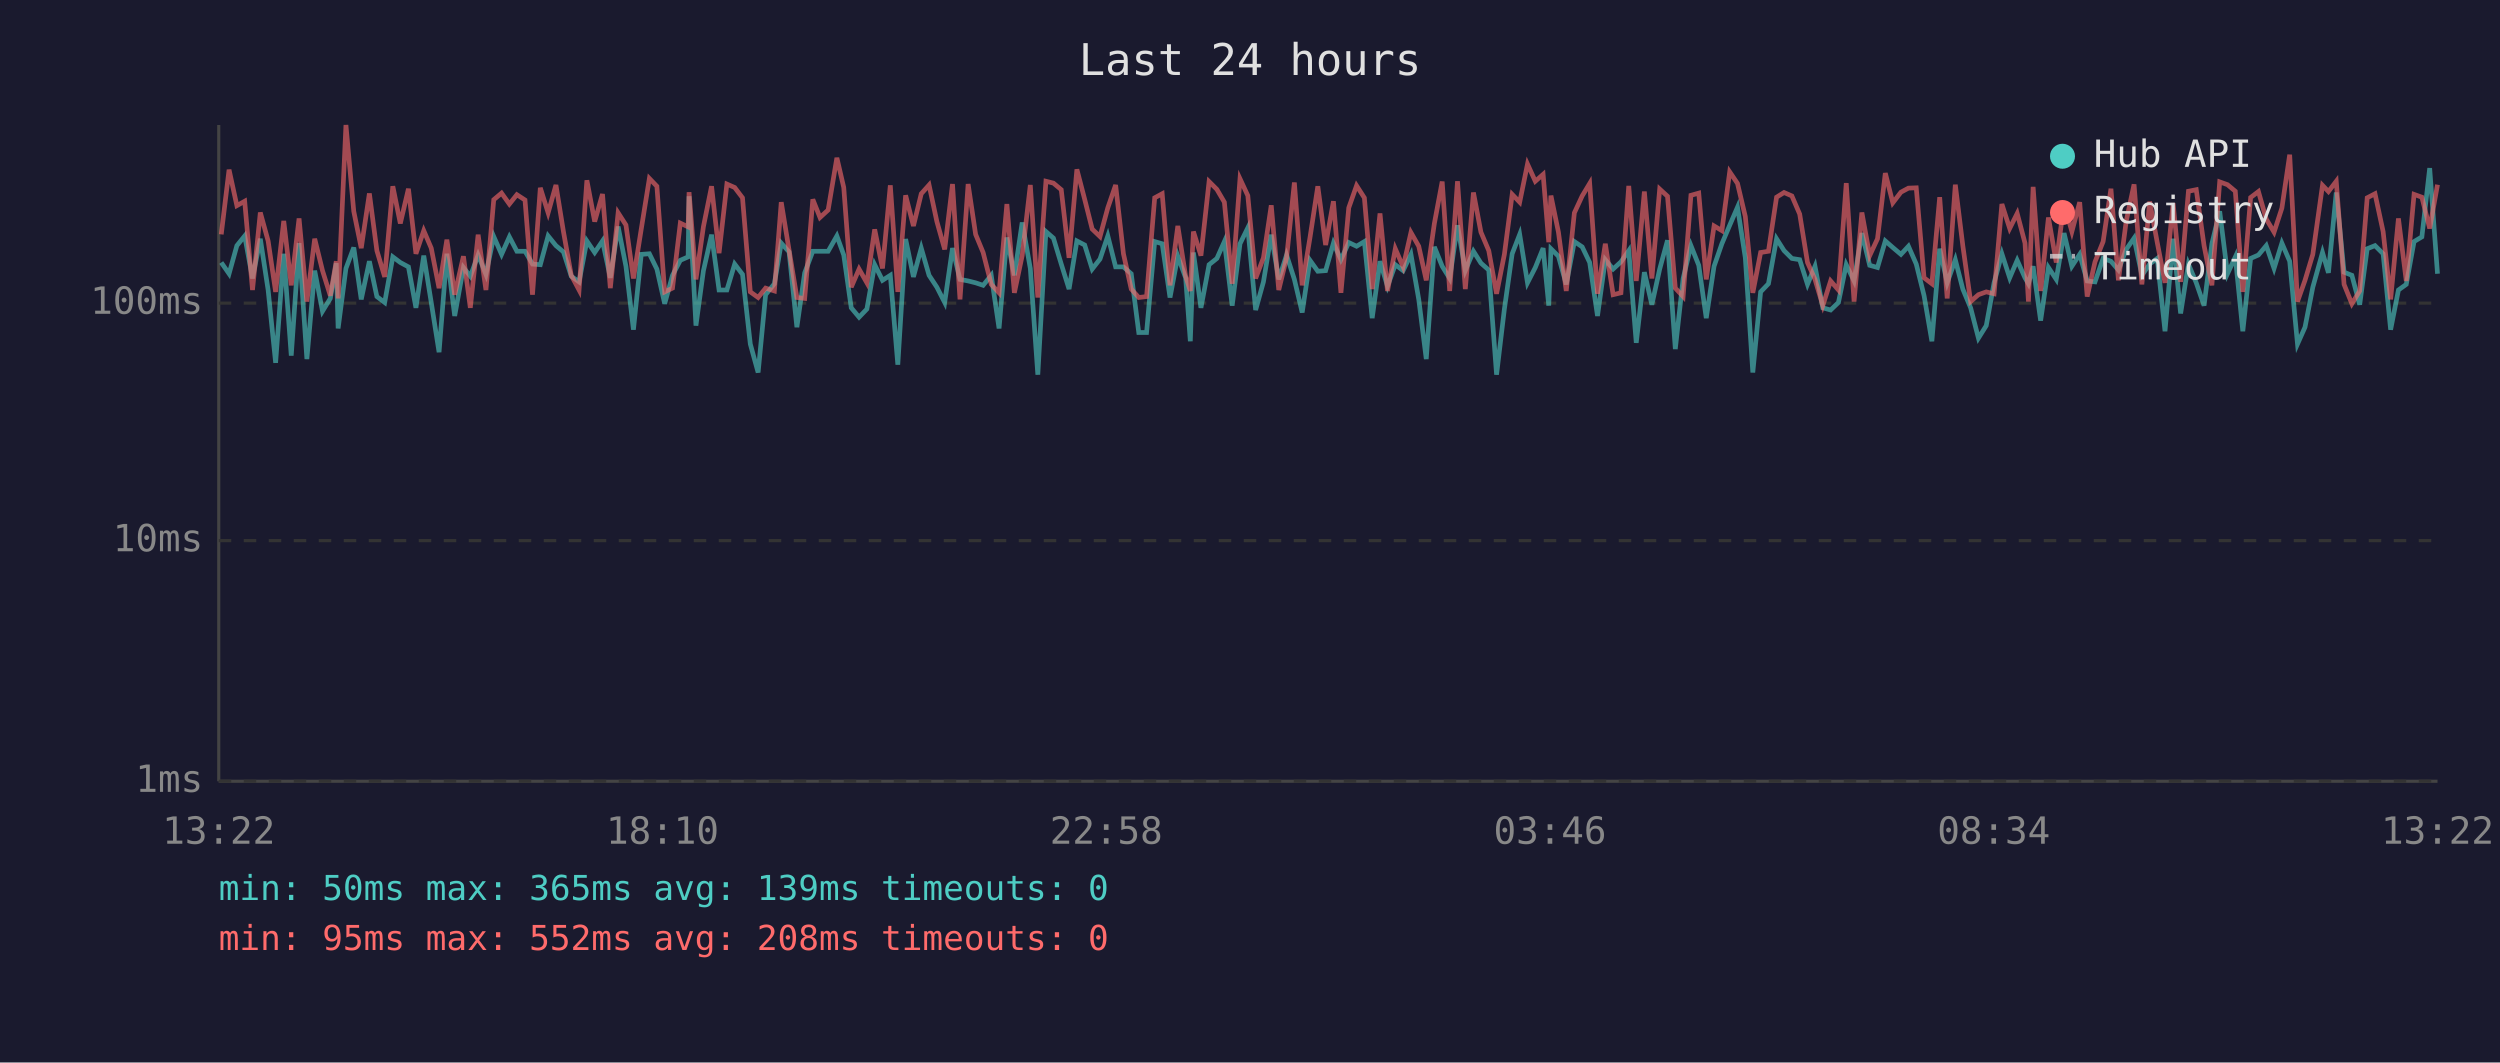
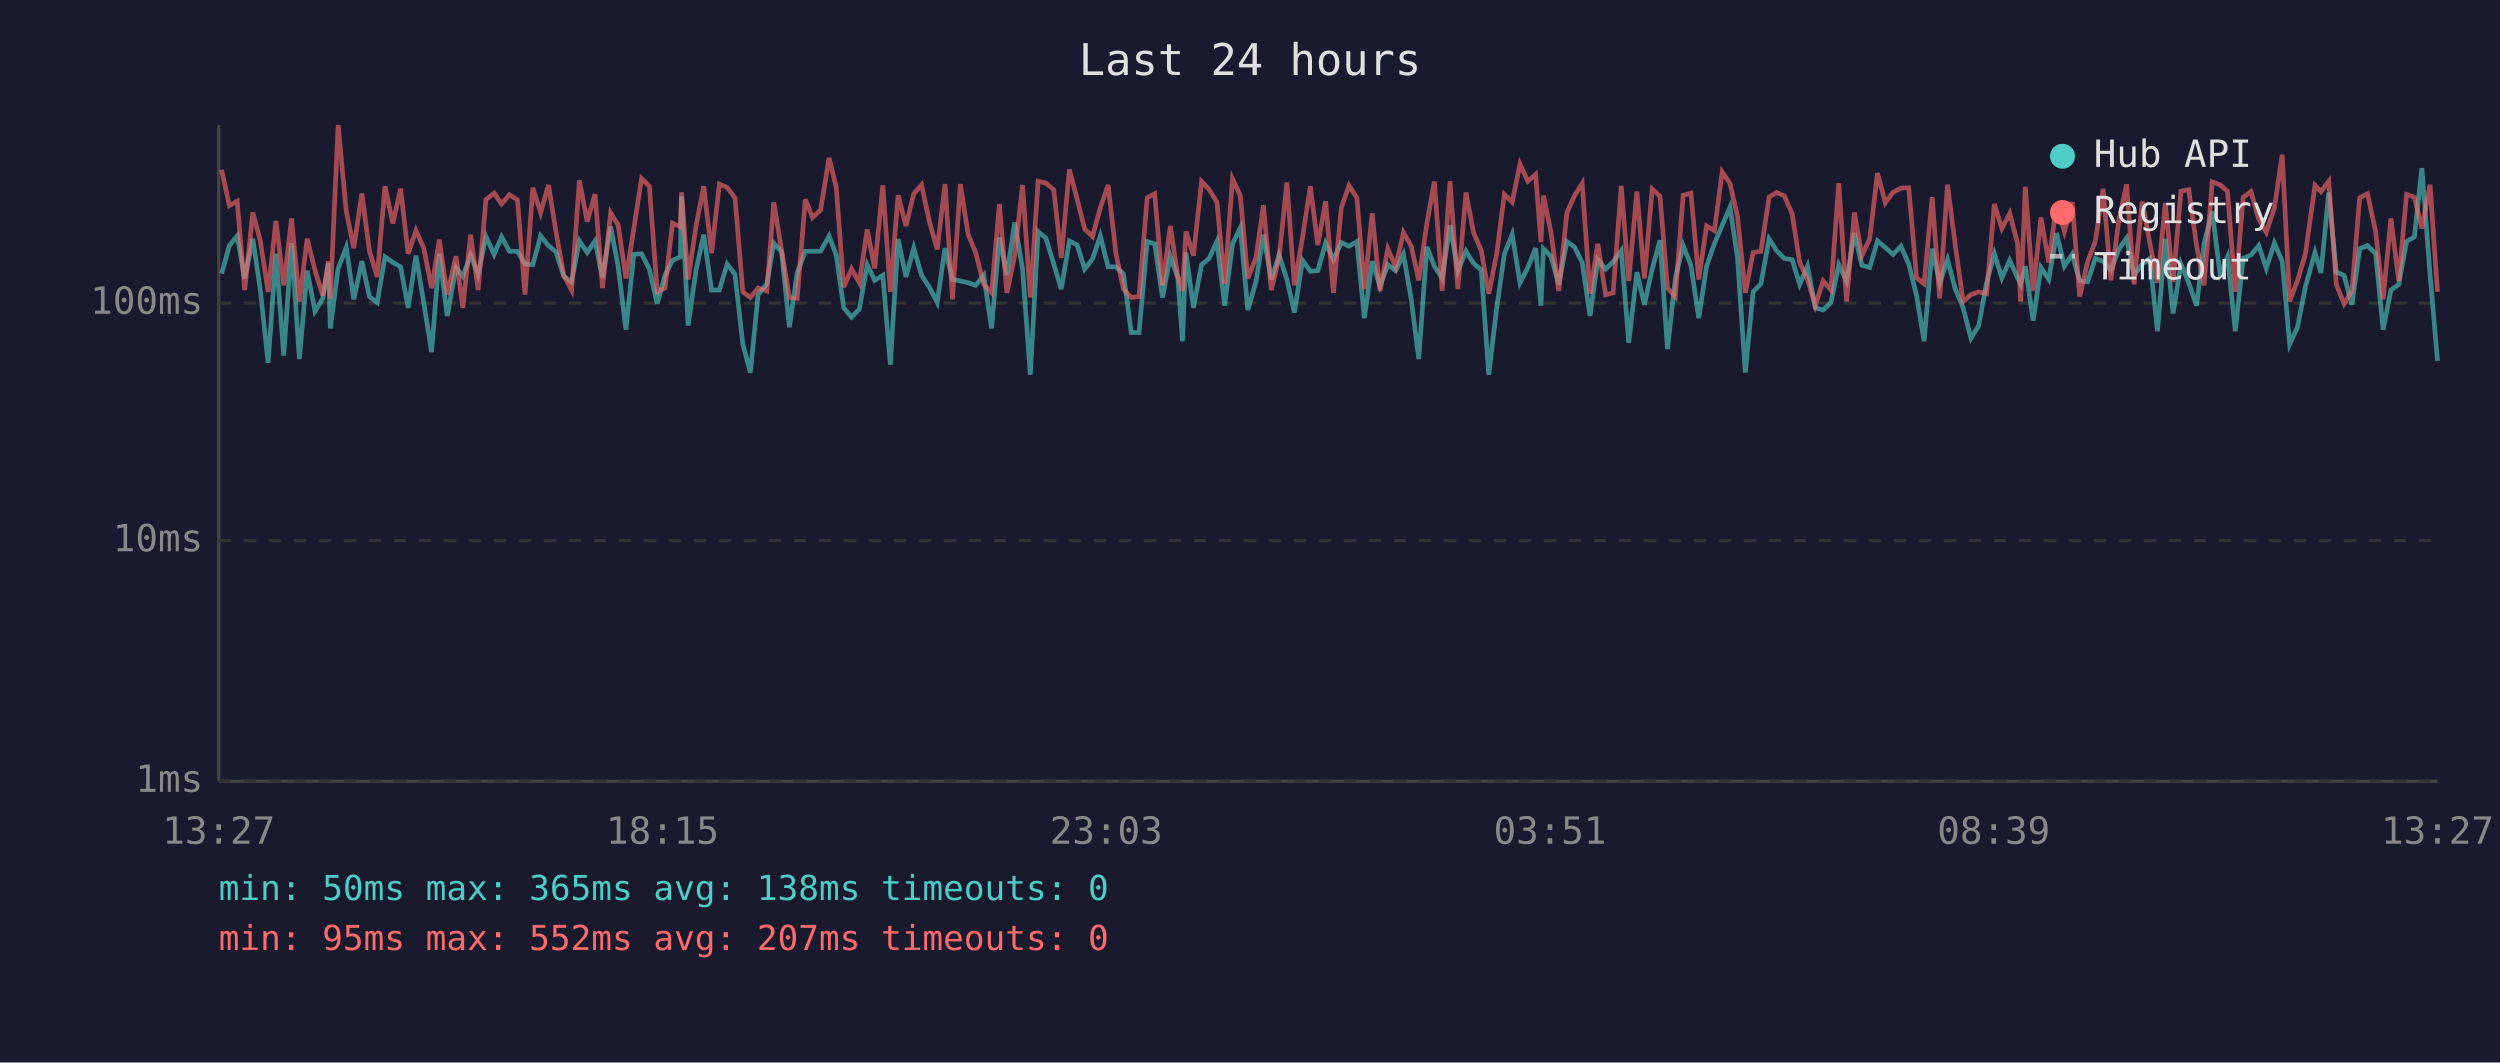
<svg xmlns="http://www.w3.org/2000/svg" viewBox="0 0 800 340" font-family="monospace" font-size="12">
  <rect width="800" height="340" fill="#1a1a2e" />
  <text x="400" y="24" fill="#e0e0e0" font-size="14" text-anchor="middle">Last 24 hours</text>
  <line x1="70" y1="40" x2="70" y2="250" stroke="#444" stroke-width="1" />
  <line x1="70" y1="250" x2="780" y2="250" stroke="#444" stroke-width="1" />
  <line x1="70" y1="250" x2="780" y2="250" stroke="#333" stroke-width="1" stroke-dasharray="4" />
  <text x="65" y="250" fill="#888" text-anchor="end" dominant-baseline="middle">1ms</text>
  <line x1="70" y1="173" x2="780" y2="173" stroke="#333" stroke-width="1" stroke-dasharray="4" />
  <text x="65" y="173" fill="#888" text-anchor="end" dominant-baseline="middle">10ms</text>
  <line x1="70" y1="97" x2="780" y2="97" stroke="#333" stroke-width="1" stroke-dasharray="4" />
  <text x="65" y="97" fill="#888" text-anchor="end" dominant-baseline="middle">100ms</text>
-   <text x="70" y="270" fill="#888" text-anchor="middle">13:22</text>
-   <text x="212" y="270" fill="#888" text-anchor="middle">18:10</text>
-   <text x="354" y="270" fill="#888" text-anchor="middle">22:58</text>
-   <text x="496" y="270" fill="#888" text-anchor="middle">03:46</text>
-   <text x="638" y="270" fill="#888" text-anchor="middle">08:34</text>
-   <text x="780" y="270" fill="#888" text-anchor="middle">13:22</text>
-   <polyline points="70.8,84.0 73.3,87.6 75.8,78.6 78.3,75.5 80.8,89.1 83.3,76.4 85.8,92.8 88.2,116.1 90.8,81.2 93.2,113.8 95.7,77.8 98.2,114.9 100.7,86.6 103.2,99.6 105.7,95.5 107.6,84.2 108.2,105.1 110.7,85.9 113.2,79.2 115.6,95.8 118.2,83.6 120.6,94.9 123.1,96.8 125.7,82.2 128.1,84.0 130.7,85.4 133.1,98.5 135.6,81.8 138.0,96.8 140.5,112.7 143.0,81.2 145.5,101.1 148.3,85.6 150.5,88.4 153.0,81.6 155.5,87.8 158.0,75.7 160.5,81.4 163.0,75.8 165.4,80.4 168.0,80.4 170.4,84.5 172.9,84.7 175.4,75.5 177.9,78.6 180.3,80.6 182.8,88.4 185.3,90.2 187.8,77.1 190.3,80.8 192.8,77.1 195.3,88.9 197.8,72.5 200.3,85.2 202.7,105.5 205.2,81.4 207.8,81.2 210.2,86.1 212.7,97.2 215.2,88.1 217.7,83.3 220.2,82.2 220.5,62.8 222.7,104.2 225.1,86.6 227.7,75.1 230.1,92.8 232.6,92.8 235.1,84.5 237.6,87.8 240.1,110.1 242.6,119.2 245.0,94.3 247.8,90.8 250.0,77.8 252.5,80.6 255.0,104.7 257.5,87.3 260.1,80.4 262.4,80.4 265.0,80.4 267.8,75.5 270.0,81.6 272.4,98.5 274.9,101.5 277.4,98.9 279.9,84.7 282.4,89.7 284.9,88.1 287.3,116.7 289.8,76.5 292.3,88.6 294.8,79.4 297.3,88.1 299.8,91.9 302.3,96.8 304.8,79.4 307.2,89.4 309.8,89.9 312.2,90.5 314.6,91.3 317.2,88.1 319.7,105.1 322.2,76.0 324.6,88.1 327.1,71.2 329.7,85.9 332.1,119.9 334.7,74.1 337.1,76.2 339.6,84.5 342.1,92.5 344.6,77.1 347.1,78.4 349.5,86.1 352.0,82.9 354.5,75.5 357.0,85.4 359.5,85.4 362.0,87.6 364.4,106.4 366.9,106.4 369.5,77.3 371.9,78.0 374.4,95.2 376.9,82.0 379.4,88.9 380.9,109.2 381.9,80.8 384.3,98.5 386.9,84.7 389.4,82.7 391.8,77.3 394.3,97.8 396.8,78.0 399.3,72.9 401.8,99.2 404.3,90.2 406.8,75.1 409.2,89.4 411.7,81.6 414.2,89.4 416.7,100.0 419.2,83.3 421.7,86.8 424.2,86.6 426.7,77.8 429.1,83.1 431.6,77.6 434.1,78.8 436.6,77.3 439.1,101.8 441.6,83.6 444.0,91.6 446.5,84.7 449.0,86.6 451.5,81.4 454.0,95.8 456.4,114.9 459.0,79.0 461.5,85.2 463.9,89.1 466.4,72.1 468.9,86.6 471.5,80.4 473.9,84.2 476.4,86.4 478.9,119.9 481.4,98.9 483.9,81.2 486.3,75.0 488.8,90.5 491.3,85.6 493.8,79.4 495.6,97.8 496.3,79.6 498.7,82.0 501.2,91.0 503.8,77.3 506.3,79.0 508.7,84.0 511.2,101.1 513.7,83.1 516.2,86.1 518.7,83.8 521.2,80.2 523.6,109.7 526.2,87.1 528.6,97.5 531.1,86.1 533.6,76.9 536.1,111.7 538.6,89.1 541.1,78.6 543.6,84.9 546.0,101.8 548.5,85.2 551.0,78.0 553.5,72.1 556.0,66.3 558.5,82.5 560.9,119.2 563.4,93.4 565.9,90.8 568.5,76.4 570.9,80.2 573.4,82.7 575.9,83.1 578.4,91.0 580.8,85.2 583.3,98.5 585.8,99.2 588.3,96.8 590.8,84.7 593.3,89.9 595.8,74.6 598.3,84.9 600.8,85.6 603.3,77.1 605.7,79.2 608.3,81.4 610.7,78.8 613.2,84.5 615.7,94.6 618.2,109.2 620.7,79.6 623.1,90.5 625.7,83.1 628.1,92.5 630.6,98.5 633.1,108.2 635.6,104.2 638.1,90.5 640.6,81.2 643.1,88.9 645.5,83.3 648.0,88.9 649.1,90.8 650.6,85.2 653.0,102.6 655.5,85.6 658.0,89.4 660.5,74.6 663.0,85.2 665.5,81.4 667.9,89.9 670.4,90.2 673.0,82.7 675.5,83.6 677.9,86.4 680.4,79.8 682.9,76.2 685.4,88.1 687.9,84.5 690.3,82.7 692.8,106.0 695.4,76.4 697.8,100.3 700.3,84.5 702.8,90.5 705.3,97.8 707.8,78.0 710.3,67.6 712.8,87.6 715.3,82.2 717.7,106.0 720.2,82.7 722.7,81.6 725.2,78.6 727.7,85.9 730.2,77.8 732.7,83.6 735.2,110.1 737.6,104.7 740.1,91.9 743.2,80.8 745.1,87.3 747.6,61.6 750.1,87.1 752.6,88.1 755.1,97.5 757.5,79.6 760.0,78.6 762.6,81.2 765.0,105.5 767.5,92.8 770.0,91.0 772.5,77.3 775.0,75.8 777.5,53.8 780.0,87.6" fill="none" stroke="#4ecdc4" stroke-width="1.5" opacity="0.6" />
-   <polyline points="70.8,75.0 73.3,54.3 75.8,65.8 78.3,64.4 80.8,92.8 83.3,68.0 85.8,77.1 88.2,93.4 90.8,70.7 93.2,91.3 95.7,69.9 98.2,96.5 100.7,76.4 103.2,86.6 105.7,94.6 107.6,83.6 108.2,95.5 110.7,40.0 113.2,67.6 115.6,79.4 118.2,61.9 120.6,80.2 123.1,88.6 125.7,59.6 128.1,71.5 130.7,60.4 133.1,81.2 135.6,73.8 138.0,79.4 140.5,92.2 143.0,76.7 145.5,94.3 148.3,82.0 150.5,98.5 153.0,75.1 155.5,92.8 158.0,63.9 160.5,61.8 163.0,65.3 165.4,62.3 168.0,64.0 170.4,94.3 172.9,60.1 175.4,68.1 177.9,59.2 180.3,74.1 182.8,88.1 185.3,92.8 187.8,57.7 190.3,70.9 192.8,62.1 195.3,92.2 197.8,68.1 200.3,72.0 202.7,89.1 205.2,73.3 207.8,57.1 210.2,59.6 212.7,93.4 215.2,92.2 217.7,71.4 220.2,72.6 220.5,61.5 222.7,89.4 225.1,72.5 227.7,59.6 230.1,81.0 232.6,58.9 235.1,60.0 237.6,63.3 240.1,93.4 242.6,95.2 245.0,92.2 247.8,93.1 250.0,64.7 252.5,80.0 255.0,95.2 257.5,95.5 260.1,63.8 262.4,69.6 265.0,67.2 267.8,50.5 270.0,60.0 272.4,91.9 274.9,86.1 277.4,90.5 279.9,73.4 282.4,85.9 284.9,59.3 287.3,93.4 289.8,62.5 292.3,72.3 294.8,62.0 297.3,59.2 299.8,70.9 302.3,79.8 304.8,58.9 307.2,95.8 309.8,58.9 312.2,75.0 314.6,80.8 317.2,91.0 319.7,93.7 322.2,65.3 324.6,93.7 327.1,81.8 329.7,59.2 332.1,95.2 334.7,58.0 337.1,58.6 339.6,60.7 342.1,82.5 344.6,54.2 347.1,63.8 349.5,73.3 352.0,75.7 354.5,66.5 357.0,59.2 359.5,81.2 362.0,92.5 364.4,95.2 366.9,94.9 369.5,63.3 371.9,62.0 374.4,91.3 376.9,72.3 379.4,88.4 380.9,93.1 381.9,74.1 384.3,81.8 386.9,58.1 389.4,60.6 391.8,64.7 394.3,90.8 396.8,57.2 399.3,62.6 401.8,89.1 404.3,82.5 406.8,65.7 409.2,92.8 411.7,82.5 414.2,58.4 416.7,91.3 419.2,76.0 421.7,59.6 424.2,78.4 426.7,64.4 429.1,93.7 431.6,66.5 434.1,59.4 436.6,63.3 439.1,92.5 441.6,68.3 444.0,93.1 446.5,79.6 449.0,85.4 451.5,74.4 454.0,78.8 456.4,89.7 459.0,71.5 461.5,58.1 463.9,93.1 466.4,58.0 468.9,92.5 471.5,61.6 473.9,74.3 476.4,80.2 478.9,94.0 481.4,81.4 483.9,62.2 486.3,64.7 488.8,52.5 491.3,58.0 493.8,55.8 495.6,77.5 496.3,62.6 498.7,74.3 501.2,93.1 503.8,68.1 506.3,62.7 508.7,58.7 511.2,94.0 513.7,78.0 516.2,94.3 518.7,93.7 521.2,59.5 523.6,89.9 526.2,61.3 528.6,89.1 531.1,60.5 533.6,62.8 536.1,92.2 538.6,94.9 541.1,62.5 543.6,61.8 546.0,89.4 548.5,72.3 551.0,73.8 553.5,55.0 556.0,58.7 558.5,69.3 560.9,93.7 563.4,80.8 565.9,80.4 568.5,63.1 570.9,61.6 573.4,62.7 575.9,68.5 578.4,84.0 580.8,89.4 583.3,97.8 585.8,89.9 588.3,92.8 590.8,58.6 593.3,96.5 595.8,68.0 598.3,81.8 600.8,76.4 603.3,55.4 605.7,64.9 608.3,61.5 610.7,60.2 613.2,60.1 615.7,88.9 618.2,90.8 620.7,63.1 623.1,95.5 625.7,59.1 628.1,78.6 630.6,96.5 633.1,94.3 635.6,93.4 638.1,94.0 640.6,65.3 643.1,73.1 645.5,68.3 648.0,77.8 649.1,96.5 650.6,59.8 653.0,93.1 655.5,69.6 658.0,84.0 660.5,65.2 663.0,74.1 665.5,64.7 667.9,94.9 670.4,83.8 673.0,77.3 675.5,60.4 677.9,89.7 680.4,70.7 682.9,59.0 685.4,91.0 687.9,64.5 690.3,77.5 692.8,90.5 695.4,65.0 697.8,90.2 700.3,61.2 702.8,60.7 705.3,78.6 707.8,91.3 710.3,58.2 712.8,59.1 715.3,61.2 717.7,93.4 720.2,63.2 722.7,61.3 725.2,70.1 727.7,74.3 730.2,66.6 732.7,49.5 735.2,96.5 737.6,89.7 740.1,81.4 743.2,59.3 745.1,61.3 747.6,58.0 750.1,91.0 752.6,97.2 755.1,93.1 757.5,63.3 760.0,62.0 762.6,74.1 765.0,95.8 767.5,69.9 770.0,89.9 772.5,62.2 775.0,63.1 777.5,73.1 780.0,59.1" fill="none" stroke="#ff6b6b" stroke-width="1.5" opacity="0.6" />
+   <text x="70" y="270" fill="#888" text-anchor="middle">13:27</text>
+   <text x="212" y="270" fill="#888" text-anchor="middle">18:15</text>
+   <text x="354" y="270" fill="#888" text-anchor="middle">23:03</text>
+   <text x="496" y="270" fill="#888" text-anchor="middle">03:51</text>
+   <text x="638" y="270" fill="#888" text-anchor="middle">08:39</text>
+   <text x="780" y="270" fill="#888" text-anchor="middle">13:27</text>
+   <polyline points="70.9,87.6 73.4,78.6 75.9,75.5 78.3,89.1 80.9,76.4 83.3,92.8 85.8,116.1 88.3,81.2 90.8,113.8 93.3,77.8 95.8,114.9 98.3,86.6 100.8,99.6 103.3,95.5 105.1,84.2 105.7,105.1 108.2,85.9 110.8,79.2 113.2,95.8 115.8,83.6 118.2,94.9 120.7,96.8 123.2,82.2 125.7,84.0 128.2,85.4 130.6,98.5 133.1,81.8 135.6,96.8 138.1,112.7 140.6,81.2 143.1,101.1 145.9,85.6 148.1,88.4 150.6,81.6 153.0,87.8 155.5,75.7 158.1,81.4 160.5,75.8 163.0,80.4 165.6,80.4 168.0,84.5 170.5,84.7 173.0,75.5 175.5,78.6 177.9,80.6 180.4,88.4 182.9,90.2 185.4,77.1 187.9,80.8 190.4,77.1 192.8,88.9 195.4,72.5 197.8,85.2 200.3,105.5 202.8,81.4 205.3,81.2 207.8,86.1 210.3,97.2 212.8,88.1 215.2,83.3 217.7,82.2 218.1,62.8 220.2,104.2 222.7,86.6 225.2,75.1 227.7,92.8 230.2,92.8 232.7,84.5 235.2,87.8 237.7,110.1 240.1,119.2 242.6,94.3 245.4,90.8 247.6,77.8 250.1,80.6 252.6,104.7 255.1,87.3 257.7,80.4 260.0,80.4 262.6,80.4 265.3,75.5 267.6,81.6 270.0,98.5 272.5,101.5 275.0,98.9 277.5,84.7 279.9,89.7 282.5,88.1 284.9,116.7 287.4,76.5 289.9,88.6 292.4,79.4 294.9,88.1 297.4,91.9 299.9,96.8 302.4,79.4 304.8,89.4 307.3,89.9 309.8,90.5 312.2,91.3 314.8,88.1 317.3,105.1 319.8,76.0 322.2,88.1 324.7,71.2 327.2,85.9 329.7,119.9 332.2,74.1 334.7,76.2 337.2,84.5 339.6,92.5 342.2,77.1 344.7,78.4 347.1,86.1 349.6,82.9 352.1,75.5 354.6,85.4 357.1,85.4 359.5,87.6 362.0,106.4 364.5,106.4 367.1,77.3 369.5,78.0 372.0,95.2 374.5,82.0 376.9,88.9 378.4,109.2 379.5,80.8 381.9,98.5 384.5,84.7 386.9,82.7 389.4,77.3 391.9,97.8 394.4,78.0 396.9,72.9 399.3,99.2 401.9,90.2 404.3,75.1 406.8,89.4 409.3,81.6 411.8,89.4 414.2,100.0 416.8,83.3 419.3,86.8 421.7,86.6 424.2,77.8 426.7,83.1 429.2,77.6 431.7,78.8 434.2,77.3 436.6,101.8 439.1,83.6 441.6,91.6 444.1,84.7 446.6,86.6 449.1,81.4 451.6,95.8 454.0,114.9 456.6,79.0 459.0,85.2 461.5,89.1 464.0,72.1 466.5,86.6 469.1,80.4 471.5,84.2 474.0,86.4 476.4,119.9 478.9,98.9 481.4,81.2 483.9,75.0 486.4,90.5 488.9,85.6 491.4,79.4 493.1,97.8 493.9,79.6 496.3,82.0 498.8,91.0 501.4,77.3 503.8,79.0 506.3,84.0 508.8,101.1 511.3,83.1 513.8,86.1 516.2,83.8 518.8,80.2 521.2,109.7 523.8,87.1 526.2,97.5 528.7,86.1 531.2,76.9 533.6,111.7 536.1,89.1 538.6,78.6 541.1,84.9 543.6,101.8 546.1,85.2 548.6,78.0 551.1,72.1 553.6,66.3 556.0,82.5 558.5,119.2 561.0,93.4 563.5,90.8 566.1,76.4 568.5,80.2 571.0,82.7 573.5,83.1 575.9,91.0 578.4,85.2 580.9,98.5 583.4,99.2 585.9,96.8 588.4,84.7 590.9,89.9 593.4,74.6 595.8,84.9 598.3,85.6 600.8,77.1 603.3,79.2 605.8,81.4 608.3,78.8 610.8,84.5 613.3,94.6 615.7,109.2 618.3,79.6 620.7,90.5 623.2,83.1 625.7,92.5 628.2,98.5 630.7,108.2 633.2,104.2 635.7,90.5 638.2,81.2 640.6,88.9 643.1,83.3 645.6,88.9 646.6,90.8 648.1,85.2 650.6,102.6 653.1,85.6 655.6,89.4 658.1,74.6 660.6,85.2 663.1,81.4 665.5,89.9 668.0,90.2 670.5,82.7 673.0,83.6 675.5,86.4 678.0,79.8 680.5,76.2 682.9,88.1 685.5,84.5 687.9,82.7 690.4,106.0 692.9,76.4 695.4,100.3 697.9,84.5 700.4,90.5 702.9,97.8 705.3,78.0 707.9,67.6 710.4,87.6 712.8,82.2 715.3,106.0 717.8,82.7 720.3,81.6 722.8,78.6 725.2,85.9 727.8,77.8 730.3,83.6 732.7,110.1 735.2,104.7 737.7,91.9 740.8,80.8 742.7,87.3 745.2,61.6 747.6,87.1 750.1,88.1 752.6,97.5 755.1,79.6 757.6,78.6 760.2,81.2 762.6,105.5 765.1,92.8 767.6,91.0 770.1,77.3 772.6,75.8 775.0,53.8 777.6,87.6 780.0,115.5" fill="none" stroke="#4ecdc4" stroke-width="1.5" opacity="0.6" />
+   <polyline points="70.9,54.3 73.4,65.8 75.9,64.4 78.3,92.8 80.9,68.0 83.3,77.1 85.8,93.4 88.3,70.7 90.8,91.3 93.3,69.9 95.8,96.5 98.3,76.4 100.8,86.6 103.3,94.6 105.1,83.6 105.7,95.5 108.2,40.0 110.8,67.6 113.2,79.4 115.8,61.9 118.2,80.2 120.7,88.6 123.2,59.6 125.7,71.5 128.2,60.4 130.6,81.2 133.1,73.8 135.6,79.4 138.1,92.2 140.6,76.7 143.1,94.3 145.9,82.0 148.1,98.5 150.6,75.1 153.0,92.8 155.5,63.9 158.1,61.8 160.5,65.3 163.0,62.3 165.6,64.0 168.0,94.3 170.5,60.1 173.0,68.1 175.5,59.2 177.9,74.1 180.4,88.1 182.9,92.8 185.4,57.7 187.9,70.9 190.4,62.1 192.8,92.2 195.4,68.1 197.8,72.0 200.3,89.1 202.8,73.3 205.3,57.1 207.8,59.6 210.3,93.4 212.8,92.2 215.2,71.4 217.7,72.6 218.1,61.5 220.2,89.4 222.7,72.5 225.2,59.6 227.7,81.0 230.2,58.9 232.7,60.0 235.2,63.3 237.7,93.4 240.1,95.2 242.6,92.2 245.4,93.1 247.6,64.7 250.1,80.0 252.6,95.2 255.1,95.5 257.7,63.8 260.0,69.6 262.6,67.2 265.3,50.5 267.6,60.0 270.0,91.9 272.5,86.1 275.0,90.5 277.5,73.4 279.9,85.9 282.5,59.3 284.9,93.4 287.4,62.5 289.9,72.3 292.4,62.0 294.9,59.2 297.4,70.9 299.9,79.8 302.4,58.9 304.8,95.8 307.3,58.9 309.8,75.0 312.2,80.8 314.8,91.0 317.3,93.7 319.8,65.3 322.2,93.7 324.7,81.8 327.2,59.2 329.7,95.2 332.2,58.0 334.7,58.6 337.2,60.7 339.6,82.5 342.2,54.2 344.7,63.8 347.1,73.3 349.6,75.7 352.1,66.5 354.6,59.2 357.1,81.2 359.5,92.5 362.0,95.2 364.5,94.9 367.1,63.3 369.5,62.0 372.0,91.3 374.5,72.3 376.9,88.4 378.4,93.1 379.5,74.1 381.9,81.8 384.5,58.1 386.9,60.6 389.4,64.7 391.9,90.8 394.4,57.2 396.9,62.6 399.3,89.1 401.9,82.5 404.3,65.7 406.8,92.8 409.3,82.5 411.8,58.4 414.2,91.3 416.8,76.0 419.3,59.6 421.7,78.4 424.2,64.4 426.7,93.7 429.2,66.5 431.7,59.4 434.2,63.3 436.6,92.5 439.1,68.3 441.6,93.1 444.1,79.6 446.6,85.4 449.1,74.4 451.6,78.8 454.0,89.7 456.6,71.5 459.0,58.1 461.5,93.1 464.0,58.0 466.5,92.5 469.1,61.6 471.5,74.3 474.0,80.2 476.4,94.0 478.9,81.4 481.4,62.2 483.9,64.7 486.4,52.5 488.9,58.0 491.4,55.8 493.1,77.5 493.9,62.6 496.3,74.3 498.8,93.1 501.4,68.1 503.8,62.7 506.3,58.7 508.8,94.0 511.3,78.0 513.8,94.3 516.2,93.7 518.8,59.5 521.2,89.9 523.8,61.3 526.2,89.1 528.7,60.5 531.2,62.8 533.6,92.2 536.1,94.9 538.6,62.5 541.1,61.8 543.6,89.4 546.1,72.3 548.6,73.8 551.1,55.0 553.6,58.7 556.0,69.3 558.5,93.7 561.0,80.8 563.5,80.4 566.1,63.1 568.5,61.6 571.0,62.7 573.5,68.5 575.9,84.0 578.4,89.4 580.9,97.8 583.4,89.9 585.9,92.8 588.4,58.6 590.9,96.5 593.4,68.0 595.8,81.8 598.3,76.4 600.8,55.4 603.3,64.9 605.8,61.5 608.3,60.2 610.8,60.1 613.3,88.9 615.7,90.8 618.3,63.1 620.7,95.5 623.2,59.1 625.7,78.6 628.2,96.5 630.7,94.3 633.2,93.4 635.7,94.0 638.2,65.3 640.6,73.1 643.1,68.3 645.6,77.8 646.6,96.5 648.1,59.8 650.6,93.1 653.1,69.6 655.6,84.0 658.1,65.2 660.6,74.1 663.1,64.7 665.5,94.9 668.0,83.8 670.5,77.3 673.0,60.4 675.5,89.7 678.0,70.7 680.5,59.0 682.9,91.0 685.5,64.5 687.9,77.5 690.4,90.5 692.9,65.0 695.4,90.2 697.9,61.2 700.4,60.7 702.9,78.6 705.3,91.3 707.9,58.2 710.4,59.1 712.8,61.2 715.3,93.4 717.8,63.2 720.3,61.3 722.8,70.1 725.2,74.3 727.8,66.6 730.3,49.5 732.7,96.5 735.2,89.7 737.7,81.4 740.8,59.3 742.7,61.3 745.2,58.0 747.6,91.0 750.1,97.2 752.6,93.1 755.1,63.3 757.6,62.0 760.2,74.1 762.6,95.8 765.1,69.9 767.6,89.9 770.1,62.2 772.6,63.1 775.0,73.1 777.6,59.1 780.0,93.4" fill="none" stroke="#ff6b6b" stroke-width="1.5" opacity="0.6" />
  <circle cx="660" cy="50" r="4" fill="#4ecdc4" />
  <text x="670" y="50" fill="#e0e0e0" dominant-baseline="middle">Hub API</text>
  <circle cx="660" cy="68" r="4" fill="#ff6b6b" />
  <text x="670" y="68" fill="#e0e0e0" dominant-baseline="middle">Registry</text>
  <line x1="656" y1="82" x2="664" y2="82" stroke="#e0e0e0" stroke-width="1.5" stroke-dasharray="4,3" opacity="0.7" />
  <text x="670" y="86" fill="#e0e0e0" dominant-baseline="middle">Timeout</text>
-   <text x="70" y="288" fill="#4ecdc4" font-size="11">min: 50ms  max: 365ms  avg: 139ms  timeouts: 0</text>
-   <text x="70" y="304" fill="#ff6b6b" font-size="11">min: 95ms  max: 552ms  avg: 208ms  timeouts: 0</text>
+   <text x="70" y="288" fill="#4ecdc4" font-size="11">min: 50ms  max: 365ms  avg: 138ms  timeouts: 0</text>
+   <text x="70" y="304" fill="#ff6b6b" font-size="11">min: 95ms  max: 552ms  avg: 207ms  timeouts: 0</text>
</svg>
